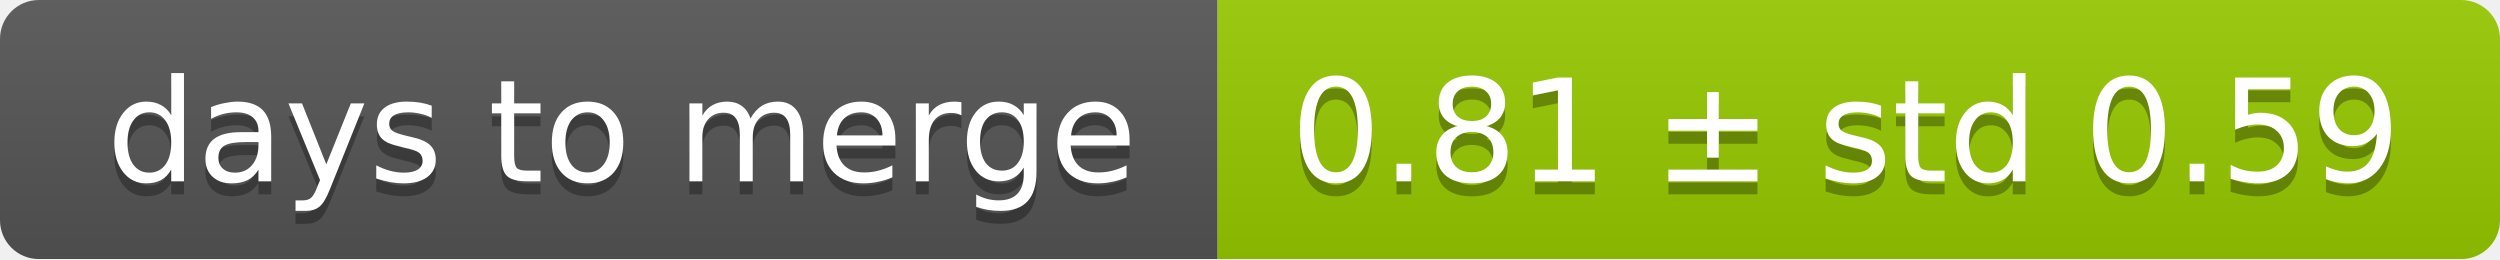
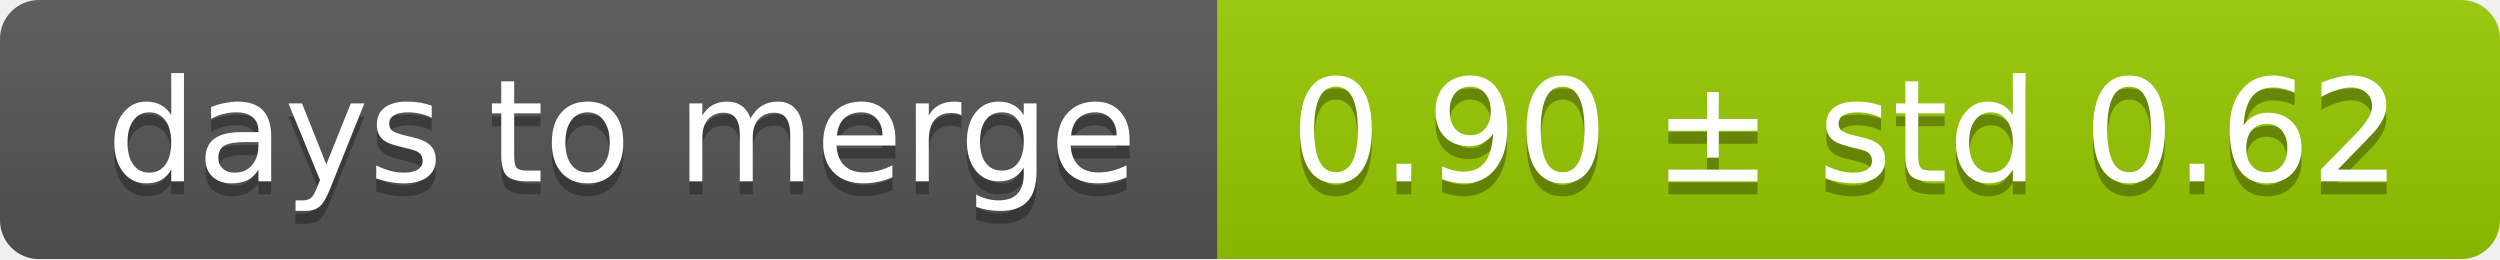
<svg xmlns="http://www.w3.org/2000/svg" width="193" height="20">
  <linearGradient id="smooth" x2="0" y2="100%">
    <stop offset="0" stop-color="#bbb" stop-opacity=".1" />
    <stop offset="1" stop-opacity=".1" />
  </linearGradient>
  <mask id="round">
    <rect width="193" height="20" rx="3" fill="#fff" />
  </mask>
  <g mask="url(#round)">
    <rect width="94" height="20" fill="#555" />
    <rect x="94" width="99" height="20" fill="#97ca00" />
    <rect width="193" height="20" fill="url(#smooth)" />
  </g>
  <g fill="#fff" text-anchor="middle" font-family="DejaVu Sans,Verdana,Geneva,sans-serif" font-size="11">
    <text x="48" y="15" fill="#010101" fill-opacity=".3">days to merge</text>
    <text x="48" y="14">days to merge</text>
-     <text x="142.5" y="15" fill="#010101" fill-opacity=".3">0.81 ± std 0.59</text>
-     <text x="142.5" y="14">0.81 ± std 0.59</text>
+     <text x="142.5" y="15" fill="#010101" fill-opacity=".3">0.90 ± std 0.62</text>
+     <text x="142.5" y="14">0.90 ± std 0.62</text>
  </g>
</svg>
